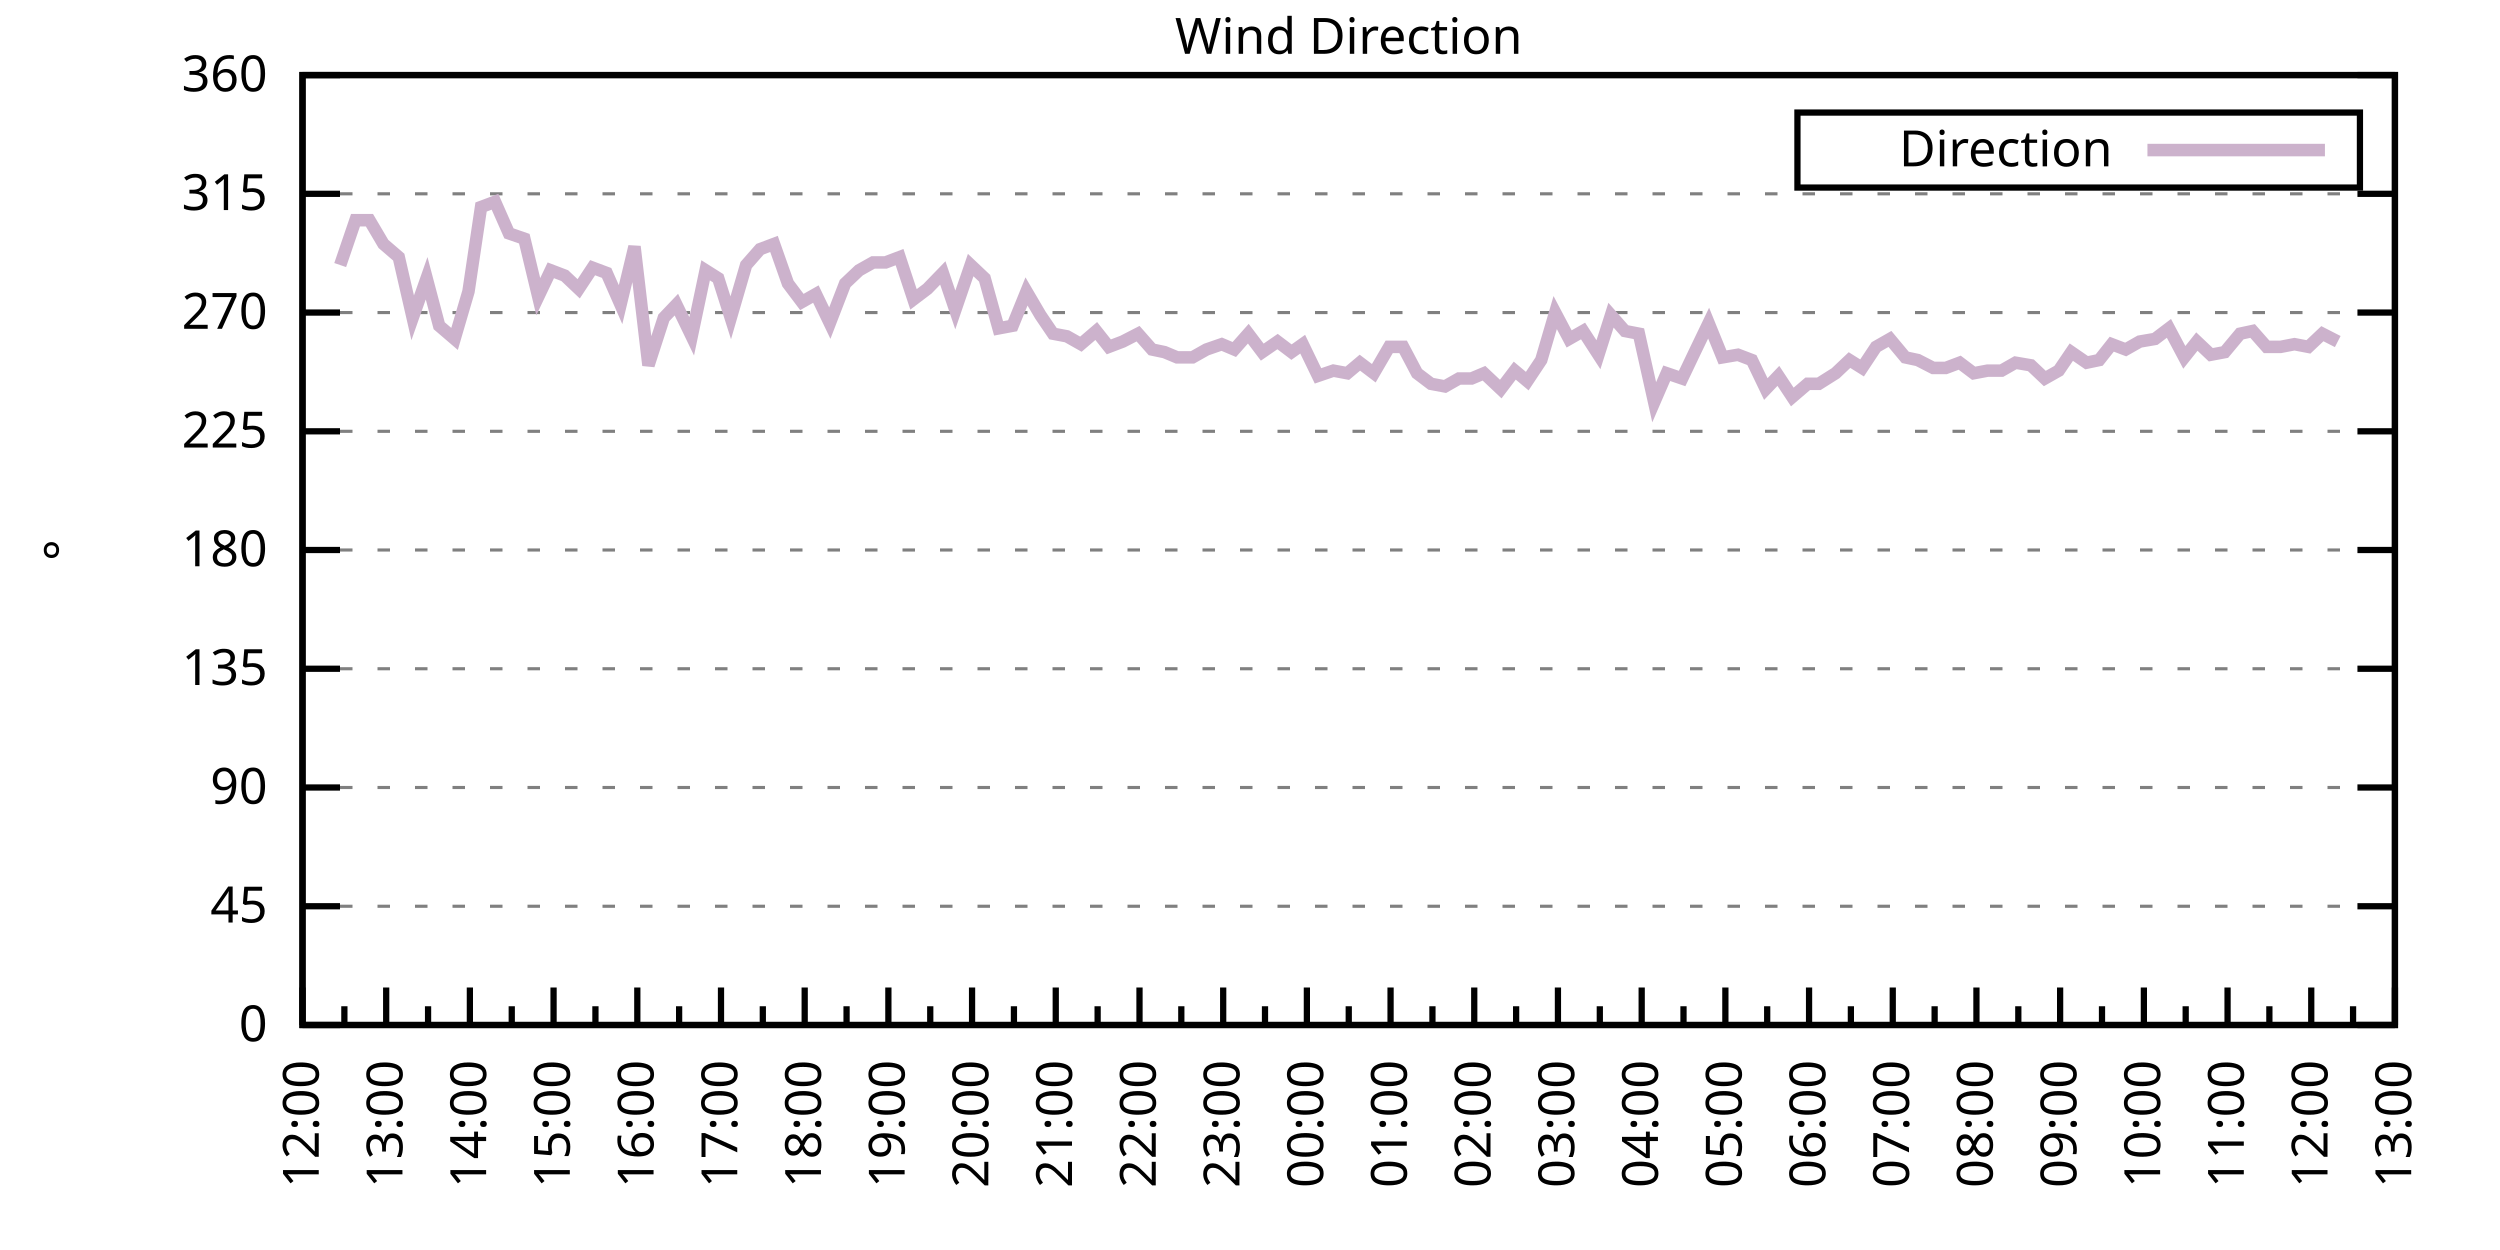
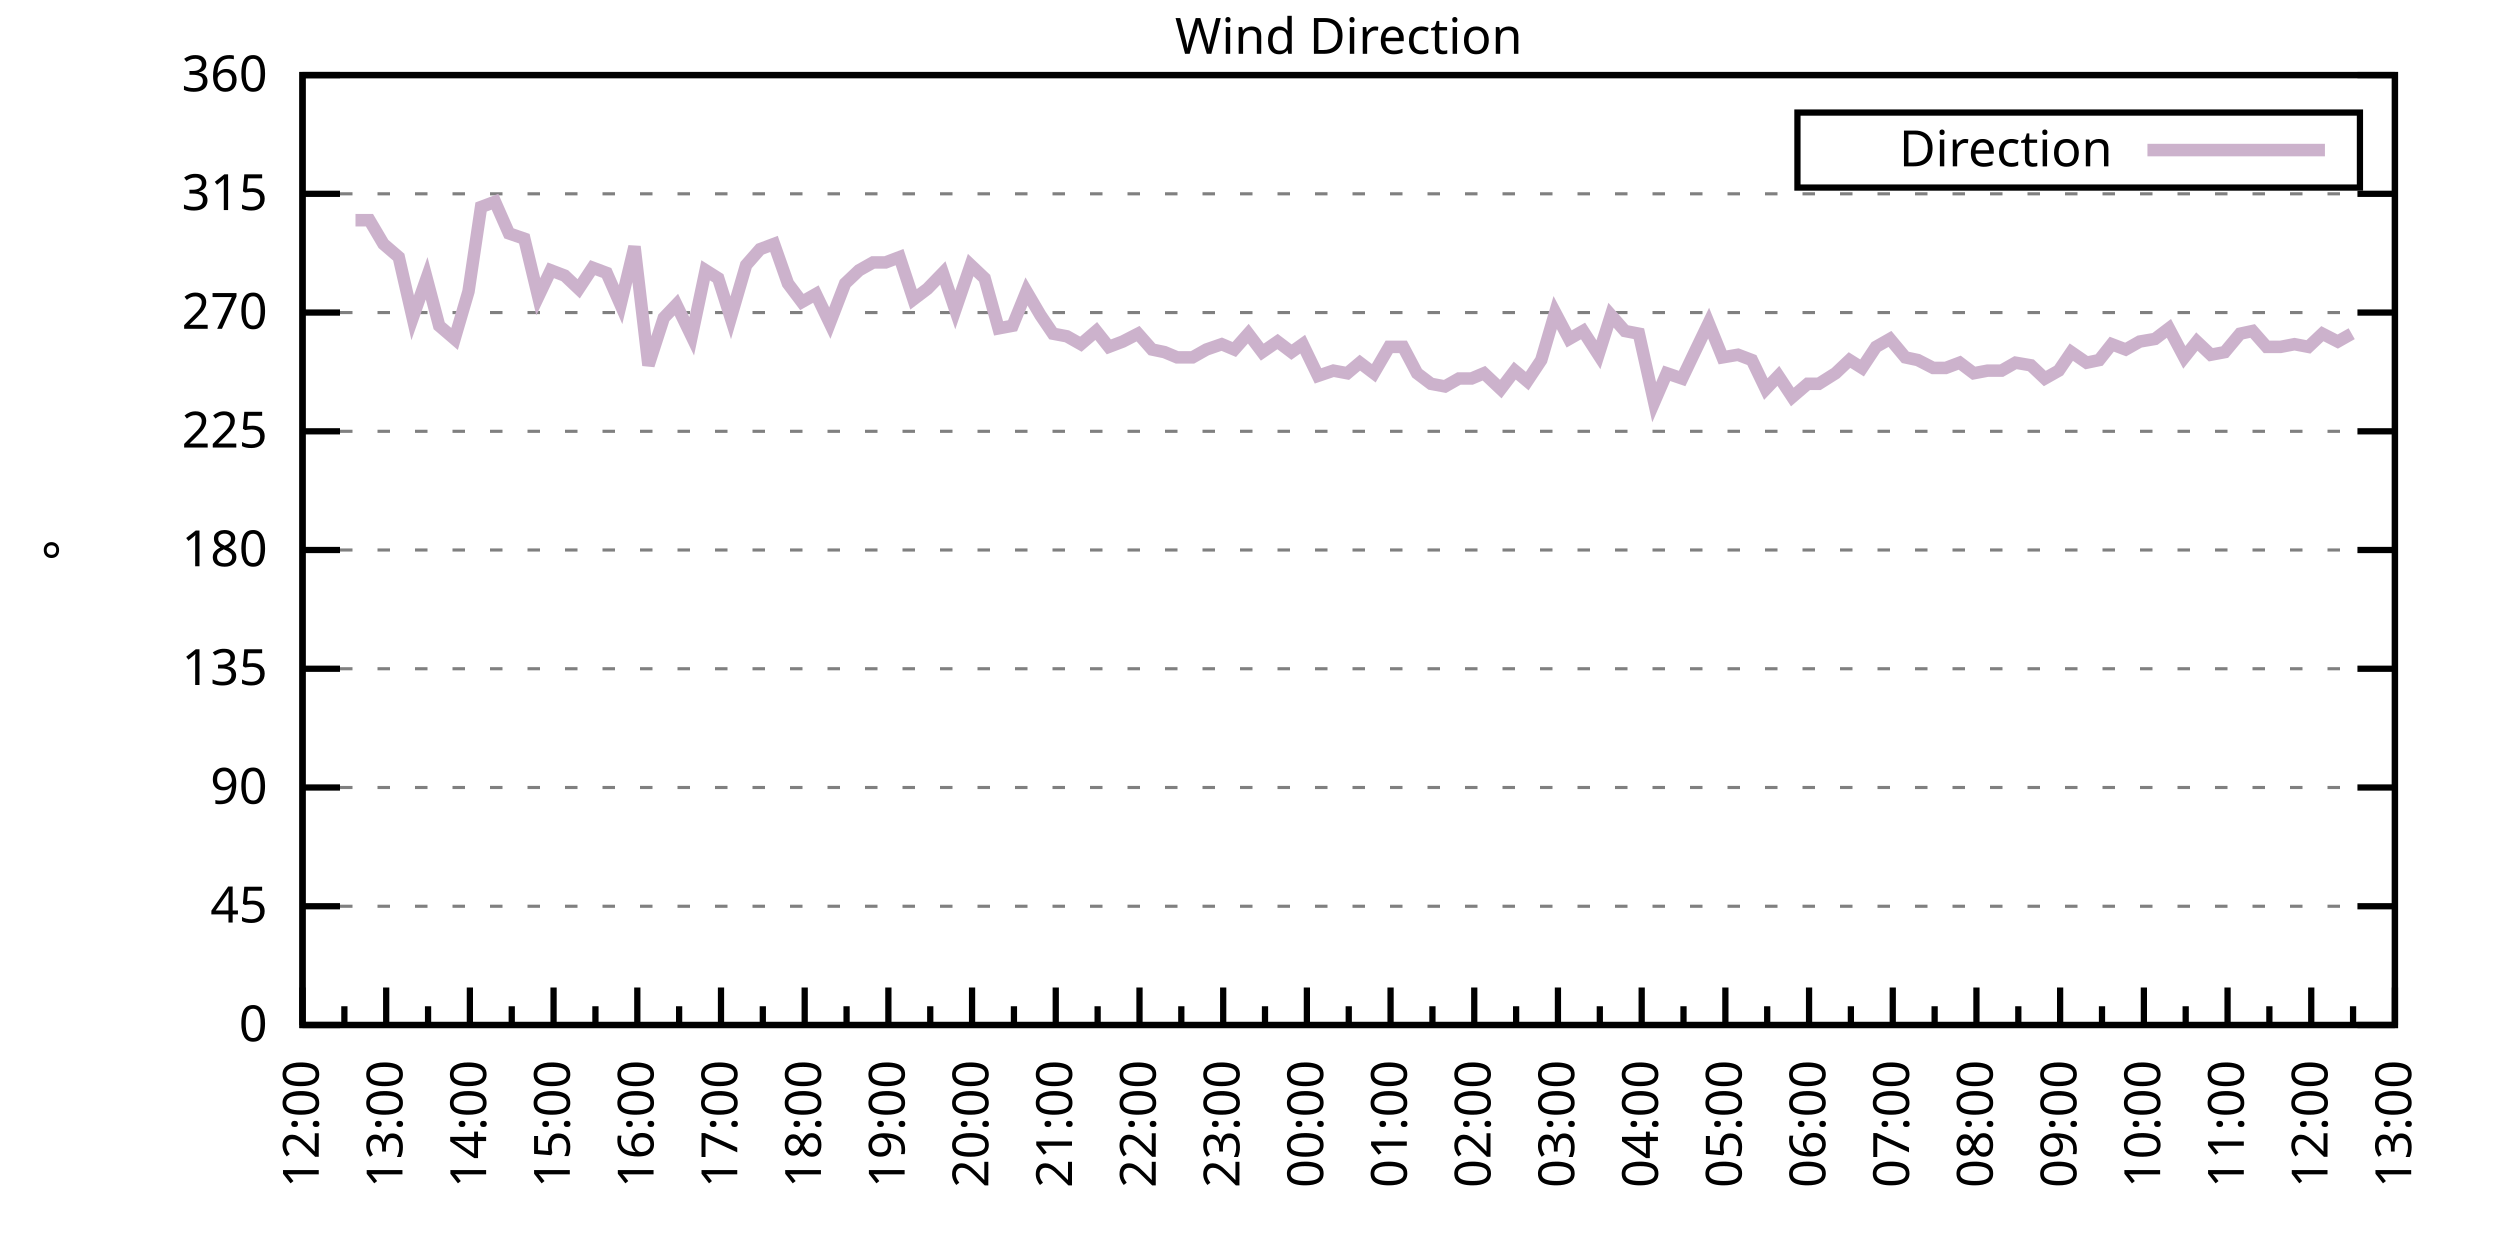
<svg xmlns="http://www.w3.org/2000/svg" xmlns:xlink="http://www.w3.org/1999/xlink" width="400" height="200" viewBox="0 0 400 200">
  <g id="gnuplot_canvas">
    <rect x="0" y="0" width="400" height="200" fill="none" />
    <defs>
      <circle id="gpDot" r="0.5" stroke-width="0.5" stroke="currentColor" />
      <path id="gpPt0" stroke-width="0.333" stroke="currentColor" d="M-1,0 h2 M0,-1 v2" />
      <path id="gpPt1" stroke-width="0.333" stroke="currentColor" d="M-1,-1 L1,1 M1,-1 L-1,1" />
      <path id="gpPt2" stroke-width="0.333" stroke="currentColor" d="M-1,0 L1,0 M0,-1 L0,1 M-1,-1 L1,1 M-1,1 L1,-1" />
      <rect id="gpPt3" stroke-width="0.333" stroke="currentColor" x="-1" y="-1" width="2" height="2" />
      <rect id="gpPt4" stroke-width="0.333" stroke="currentColor" fill="currentColor" x="-1" y="-1" width="2" height="2" />
      <circle id="gpPt5" stroke-width="0.333" stroke="currentColor" cx="0" cy="0" r="1" />
      <use xlink:href="#gpPt5" id="gpPt6" fill="currentColor" stroke="none" />
      <path id="gpPt7" stroke-width="0.333" stroke="currentColor" d="M0,-1.33 L-1.33,0.67 L1.33,0.67 z" />
      <use xlink:href="#gpPt7" id="gpPt8" fill="currentColor" stroke="none" />
      <use xlink:href="#gpPt7" id="gpPt9" stroke="currentColor" transform="rotate(180)" />
      <use xlink:href="#gpPt9" id="gpPt10" fill="currentColor" stroke="none" />
      <use xlink:href="#gpPt3" id="gpPt11" stroke="currentColor" transform="rotate(45)" />
      <use xlink:href="#gpPt11" id="gpPt12" fill="currentColor" stroke="none" />
      <path id="gpPt13" stroke-width="0.333" stroke="currentColor" d="M0,1.330 L1.265,0.411 L0.782,-1.067 L-0.782,-1.076 L-1.265,0.411 z" />
      <use xlink:href="#gpPt13" id="gpPt14" fill="currentColor" stroke="none" />
      <filter id="textbox" filterUnits="objectBoundingBox" x="0" y="0" height="1" width="1">
        <feFlood flood-color="white" flood-opacity="1" result="bgnd" />
        <feComposite in="SourceGraphic" in2="bgnd" operator="atop" />
      </filter>
      <filter id="greybox" filterUnits="objectBoundingBox" x="0" y="0" height="1" width="1">
        <feFlood flood-color="lightgrey" flood-opacity="1" result="grey" />
        <feComposite in="SourceGraphic" in2="grey" operator="atop" />
      </filter>
    </defs>
    <g fill="none" color="white" stroke="currentColor" stroke-width="1.00" stroke-linecap="butt" stroke-linejoin="miter">
</g>
    <g fill="none" color="black" stroke="currentColor" stroke-width="1.00" stroke-linecap="butt" stroke-linejoin="miter">
      <g stroke="none" shape-rendering="crispEdges">
        <polygon fill="rgb(255, 255, 255)" points="48.40,164.00 383.18,164.00 383.18,12.02 48.40,12.02 " />
      </g>
    </g>
    <g fill="none" color="black" stroke="currentColor" stroke-width="1.00" stroke-linecap="butt" stroke-linejoin="miter">
</g>
    <g fill="none" color="black" stroke="black" stroke-width="0.50" stroke-linecap="butt" stroke-linejoin="miter">
</g>
    <g fill="none" color="gray" stroke="currentColor" stroke-width="0.50" stroke-linecap="butt" stroke-linejoin="miter">
      <path stroke="gray" stroke-dasharray="2,4" class="gridline" d="M48.40,164.00 L383.19,164.00  " />
    </g>
    <g fill="none" color="gray" stroke="gray" stroke-width="1.00" stroke-linecap="butt" stroke-linejoin="miter">
</g>
    <g fill="none" color="black" stroke="currentColor" stroke-width="1.00" stroke-linecap="butt" stroke-linejoin="miter">
      <path stroke="black" d="M48.40,164.00 L54.40,164.00 M383.19,164.00 L377.19,164.00  " />
      <g transform="translate(42.80,166.60)" stroke="none" fill="black" font-family="Sans" font-size="8.00" text-anchor="end">
        <text>
          <tspan font-family="Sans"> 0</tspan>
        </text>
      </g>
    </g>
    <g fill="none" color="black" stroke="currentColor" stroke-width="1.00" stroke-linecap="butt" stroke-linejoin="miter">
</g>
    <g fill="none" color="black" stroke="black" stroke-width="0.50" stroke-linecap="butt" stroke-linejoin="miter">
</g>
    <g fill="none" color="gray" stroke="currentColor" stroke-width="0.50" stroke-linecap="butt" stroke-linejoin="miter">
      <path stroke="gray" stroke-dasharray="2,4" class="gridline" d="M48.40,145.00 L383.19,145.00  " />
    </g>
    <g fill="none" color="gray" stroke="gray" stroke-width="1.00" stroke-linecap="butt" stroke-linejoin="miter">
</g>
    <g fill="none" color="black" stroke="currentColor" stroke-width="1.00" stroke-linecap="butt" stroke-linejoin="miter">
      <path stroke="black" d="M48.40,145.00 L54.40,145.00 M383.19,145.00 L377.19,145.00  " />
      <g transform="translate(42.80,147.60)" stroke="none" fill="black" font-family="Sans" font-size="8.00" text-anchor="end">
        <text>
          <tspan font-family="Sans"> 45</tspan>
        </text>
      </g>
    </g>
    <g fill="none" color="black" stroke="currentColor" stroke-width="1.00" stroke-linecap="butt" stroke-linejoin="miter">
</g>
    <g fill="none" color="black" stroke="black" stroke-width="0.50" stroke-linecap="butt" stroke-linejoin="miter">
</g>
    <g fill="none" color="gray" stroke="currentColor" stroke-width="0.50" stroke-linecap="butt" stroke-linejoin="miter">
      <path stroke="gray" stroke-dasharray="2,4" class="gridline" d="M48.40,126.00 L383.19,126.00  " />
    </g>
    <g fill="none" color="gray" stroke="gray" stroke-width="1.00" stroke-linecap="butt" stroke-linejoin="miter">
</g>
    <g fill="none" color="black" stroke="currentColor" stroke-width="1.00" stroke-linecap="butt" stroke-linejoin="miter">
      <path stroke="black" d="M48.40,126.00 L54.40,126.00 M383.19,126.00 L377.19,126.00  " />
      <g transform="translate(42.80,128.60)" stroke="none" fill="black" font-family="Sans" font-size="8.00" text-anchor="end">
        <text>
          <tspan font-family="Sans"> 90</tspan>
        </text>
      </g>
    </g>
    <g fill="none" color="black" stroke="currentColor" stroke-width="1.00" stroke-linecap="butt" stroke-linejoin="miter">
</g>
    <g fill="none" color="black" stroke="black" stroke-width="0.50" stroke-linecap="butt" stroke-linejoin="miter">
</g>
    <g fill="none" color="gray" stroke="currentColor" stroke-width="0.50" stroke-linecap="butt" stroke-linejoin="miter">
      <path stroke="gray" stroke-dasharray="2,4" class="gridline" d="M48.40,107.00 L383.19,107.00  " />
    </g>
    <g fill="none" color="gray" stroke="gray" stroke-width="1.00" stroke-linecap="butt" stroke-linejoin="miter">
</g>
    <g fill="none" color="black" stroke="currentColor" stroke-width="1.00" stroke-linecap="butt" stroke-linejoin="miter">
      <path stroke="black" d="M48.40,107.00 L54.40,107.00 M383.19,107.00 L377.19,107.00  " />
      <g transform="translate(42.80,109.60)" stroke="none" fill="black" font-family="Sans" font-size="8.00" text-anchor="end">
        <text>
          <tspan font-family="Sans"> 135</tspan>
        </text>
      </g>
    </g>
    <g fill="none" color="black" stroke="currentColor" stroke-width="1.00" stroke-linecap="butt" stroke-linejoin="miter">
</g>
    <g fill="none" color="black" stroke="black" stroke-width="0.50" stroke-linecap="butt" stroke-linejoin="miter">
</g>
    <g fill="none" color="gray" stroke="currentColor" stroke-width="0.50" stroke-linecap="butt" stroke-linejoin="miter">
      <path stroke="gray" stroke-dasharray="2,4" class="gridline" d="M48.40,88.00 L383.19,88.00  " />
    </g>
    <g fill="none" color="gray" stroke="gray" stroke-width="1.00" stroke-linecap="butt" stroke-linejoin="miter">
</g>
    <g fill="none" color="black" stroke="currentColor" stroke-width="1.00" stroke-linecap="butt" stroke-linejoin="miter">
      <path stroke="black" d="M48.40,88.00 L54.40,88.00 M383.19,88.00 L377.19,88.00  " />
      <g transform="translate(42.80,90.60)" stroke="none" fill="black" font-family="Sans" font-size="8.00" text-anchor="end">
        <text>
          <tspan font-family="Sans"> 180</tspan>
        </text>
      </g>
    </g>
    <g fill="none" color="black" stroke="currentColor" stroke-width="1.00" stroke-linecap="butt" stroke-linejoin="miter">
</g>
    <g fill="none" color="black" stroke="black" stroke-width="0.50" stroke-linecap="butt" stroke-linejoin="miter">
</g>
    <g fill="none" color="gray" stroke="currentColor" stroke-width="0.50" stroke-linecap="butt" stroke-linejoin="miter">
      <path stroke="gray" stroke-dasharray="2,4" class="gridline" d="M48.40,69.01 L383.19,69.01  " />
    </g>
    <g fill="none" color="gray" stroke="gray" stroke-width="1.00" stroke-linecap="butt" stroke-linejoin="miter">
</g>
    <g fill="none" color="black" stroke="currentColor" stroke-width="1.00" stroke-linecap="butt" stroke-linejoin="miter">
      <path stroke="black" d="M48.40,69.01 L54.40,69.01 M383.19,69.01 L377.19,69.01  " />
      <g transform="translate(42.80,71.61)" stroke="none" fill="black" font-family="Sans" font-size="8.00" text-anchor="end">
        <text>
          <tspan font-family="Sans"> 225</tspan>
        </text>
      </g>
    </g>
    <g fill="none" color="black" stroke="currentColor" stroke-width="1.00" stroke-linecap="butt" stroke-linejoin="miter">
</g>
    <g fill="none" color="black" stroke="black" stroke-width="0.50" stroke-linecap="butt" stroke-linejoin="miter">
</g>
    <g fill="none" color="gray" stroke="currentColor" stroke-width="0.50" stroke-linecap="butt" stroke-linejoin="miter">
      <path stroke="gray" stroke-dasharray="2,4" class="gridline" d="M48.40,50.01 L383.19,50.01  " />
    </g>
    <g fill="none" color="gray" stroke="gray" stroke-width="1.00" stroke-linecap="butt" stroke-linejoin="miter">
</g>
    <g fill="none" color="black" stroke="currentColor" stroke-width="1.00" stroke-linecap="butt" stroke-linejoin="miter">
      <path stroke="black" d="M48.40,50.01 L54.40,50.01 M383.19,50.01 L377.19,50.01  " />
      <g transform="translate(42.80,52.61)" stroke="none" fill="black" font-family="Sans" font-size="8.00" text-anchor="end">
        <text>
          <tspan font-family="Sans"> 270</tspan>
        </text>
      </g>
    </g>
    <g fill="none" color="black" stroke="currentColor" stroke-width="1.00" stroke-linecap="butt" stroke-linejoin="miter">
</g>
    <g fill="none" color="black" stroke="black" stroke-width="0.50" stroke-linecap="butt" stroke-linejoin="miter">
</g>
    <g fill="none" color="gray" stroke="currentColor" stroke-width="0.50" stroke-linecap="butt" stroke-linejoin="miter">
      <path stroke="gray" stroke-dasharray="2,4" class="gridline" d="M48.40,31.01 L383.19,31.01  " />
    </g>
    <g fill="none" color="gray" stroke="gray" stroke-width="1.00" stroke-linecap="butt" stroke-linejoin="miter">
</g>
    <g fill="none" color="black" stroke="currentColor" stroke-width="1.00" stroke-linecap="butt" stroke-linejoin="miter">
      <path stroke="black" d="M48.40,31.01 L54.40,31.01 M383.19,31.01 L377.19,31.01  " />
      <g transform="translate(42.80,33.61)" stroke="none" fill="black" font-family="Sans" font-size="8.00" text-anchor="end">
        <text>
          <tspan font-family="Sans"> 315</tspan>
        </text>
      </g>
    </g>
    <g fill="none" color="black" stroke="currentColor" stroke-width="1.00" stroke-linecap="butt" stroke-linejoin="miter">
</g>
    <g fill="none" color="black" stroke="black" stroke-width="0.50" stroke-linecap="butt" stroke-linejoin="miter">
</g>
    <g fill="none" color="gray" stroke="currentColor" stroke-width="0.50" stroke-linecap="butt" stroke-linejoin="miter">
      <path stroke="gray" stroke-dasharray="2,4" class="gridline" d="M48.40,12.01 L383.19,12.01  " />
    </g>
    <g fill="none" color="gray" stroke="gray" stroke-width="1.00" stroke-linecap="butt" stroke-linejoin="miter">
</g>
    <g fill="none" color="black" stroke="currentColor" stroke-width="1.00" stroke-linecap="butt" stroke-linejoin="miter">
      <path stroke="black" d="M48.40,12.01 L54.40,12.01 M383.19,12.01 L377.19,12.01  " />
      <g transform="translate(42.80,14.61)" stroke="none" fill="black" font-family="Sans" font-size="8.00" text-anchor="end">
        <text>
          <tspan font-family="Sans"> 360</tspan>
        </text>
      </g>
    </g>
    <g fill="none" color="black" stroke="currentColor" stroke-width="1.00" stroke-linecap="butt" stroke-linejoin="miter">
      <path stroke="black" d="M48.40,164.00 L48.40,158.00  " />
      <g transform="translate(51.00,169.60) rotate(270)" stroke="none" fill="black" font-family="Sans" font-size="8.00" text-anchor="end">
        <text>
          <tspan font-family="Sans">12:00</tspan>
        </text>
      </g>
    </g>
    <g fill="none" color="black" stroke="currentColor" stroke-width="1.00" stroke-linecap="butt" stroke-linejoin="miter">
      <path stroke="black" d="M55.10,164.00 L55.10,161.00 M61.79,164.00 L61.79,158.00  " />
      <g transform="translate(64.39,169.60) rotate(270)" stroke="none" fill="black" font-family="Sans" font-size="8.00" text-anchor="end">
        <text>
          <tspan font-family="Sans">13:00</tspan>
        </text>
      </g>
    </g>
    <g fill="none" color="black" stroke="currentColor" stroke-width="1.00" stroke-linecap="butt" stroke-linejoin="miter">
      <path stroke="black" d="M68.49,164.00 L68.49,161.00 M75.18,164.00 L75.18,158.00  " />
      <g transform="translate(77.78,169.60) rotate(270)" stroke="none" fill="black" font-family="Sans" font-size="8.00" text-anchor="end">
        <text>
          <tspan font-family="Sans">14:00</tspan>
        </text>
      </g>
    </g>
    <g fill="none" color="black" stroke="currentColor" stroke-width="1.00" stroke-linecap="butt" stroke-linejoin="miter">
      <path stroke="black" d="M81.88,164.00 L81.88,161.00 M88.57,164.00 L88.57,158.00  " />
      <g transform="translate(91.17,169.60) rotate(270)" stroke="none" fill="black" font-family="Sans" font-size="8.00" text-anchor="end">
        <text>
          <tspan font-family="Sans">15:00</tspan>
        </text>
      </g>
    </g>
    <g fill="none" color="black" stroke="currentColor" stroke-width="1.00" stroke-linecap="butt" stroke-linejoin="miter">
      <path stroke="black" d="M95.27,164.00 L95.27,161.00 M101.97,164.00 L101.97,158.00  " />
      <g transform="translate(104.57,169.60) rotate(270)" stroke="none" fill="black" font-family="Sans" font-size="8.00" text-anchor="end">
        <text>
          <tspan font-family="Sans">16:00</tspan>
        </text>
      </g>
    </g>
    <g fill="none" color="black" stroke="currentColor" stroke-width="1.00" stroke-linecap="butt" stroke-linejoin="miter">
      <path stroke="black" d="M108.66,164.00 L108.66,161.00 M115.36,164.00 L115.36,158.00  " />
      <g transform="translate(117.96,169.60) rotate(270)" stroke="none" fill="black" font-family="Sans" font-size="8.00" text-anchor="end">
        <text>
          <tspan font-family="Sans">17:00</tspan>
        </text>
      </g>
    </g>
    <g fill="none" color="black" stroke="currentColor" stroke-width="1.00" stroke-linecap="butt" stroke-linejoin="miter">
      <path stroke="black" d="M122.05,164.00 L122.05,161.00 M128.75,164.00 L128.75,158.00  " />
      <g transform="translate(131.35,169.60) rotate(270)" stroke="none" fill="black" font-family="Sans" font-size="8.00" text-anchor="end">
        <text>
          <tspan font-family="Sans">18:00</tspan>
        </text>
      </g>
    </g>
    <g fill="none" color="black" stroke="currentColor" stroke-width="1.00" stroke-linecap="butt" stroke-linejoin="miter">
      <path stroke="black" d="M135.45,164.00 L135.45,161.00 M142.14,164.00 L142.14,158.00  " />
      <g transform="translate(144.74,169.60) rotate(270)" stroke="none" fill="black" font-family="Sans" font-size="8.00" text-anchor="end">
        <text>
          <tspan font-family="Sans">19:00</tspan>
        </text>
      </g>
    </g>
    <g fill="none" color="black" stroke="currentColor" stroke-width="1.00" stroke-linecap="butt" stroke-linejoin="miter">
      <path stroke="black" d="M148.84,164.00 L148.84,161.00 M155.53,164.00 L155.53,158.00  " />
      <g transform="translate(158.13,169.60) rotate(270)" stroke="none" fill="black" font-family="Sans" font-size="8.00" text-anchor="end">
        <text>
          <tspan font-family="Sans">20:00</tspan>
        </text>
      </g>
    </g>
    <g fill="none" color="black" stroke="currentColor" stroke-width="1.00" stroke-linecap="butt" stroke-linejoin="miter">
      <path stroke="black" d="M162.23,164.00 L162.23,161.00 M168.92,164.00 L168.92,158.00  " />
      <g transform="translate(171.52,169.60) rotate(270)" stroke="none" fill="black" font-family="Sans" font-size="8.00" text-anchor="end">
        <text>
          <tspan font-family="Sans">21:00</tspan>
        </text>
      </g>
    </g>
    <g fill="none" color="black" stroke="currentColor" stroke-width="1.00" stroke-linecap="butt" stroke-linejoin="miter">
      <path stroke="black" d="M175.62,164.00 L175.62,161.00 M182.32,164.00 L182.32,158.00  " />
      <g transform="translate(184.92,169.60) rotate(270)" stroke="none" fill="black" font-family="Sans" font-size="8.00" text-anchor="end">
        <text>
          <tspan font-family="Sans">22:00</tspan>
        </text>
      </g>
    </g>
    <g fill="none" color="black" stroke="currentColor" stroke-width="1.00" stroke-linecap="butt" stroke-linejoin="miter">
      <path stroke="black" d="M189.01,164.00 L189.01,161.00 M195.71,164.00 L195.71,158.00  " />
      <g transform="translate(198.31,169.60) rotate(270)" stroke="none" fill="black" font-family="Sans" font-size="8.00" text-anchor="end">
        <text>
          <tspan font-family="Sans">23:00</tspan>
        </text>
      </g>
    </g>
    <g fill="none" color="black" stroke="currentColor" stroke-width="1.00" stroke-linecap="butt" stroke-linejoin="miter">
      <path stroke="black" d="M202.40,164.00 L202.40,161.00 M209.10,164.00 L209.10,158.00  " />
      <g transform="translate(211.70,169.60) rotate(270)" stroke="none" fill="black" font-family="Sans" font-size="8.00" text-anchor="end">
        <text>
          <tspan font-family="Sans">00:00</tspan>
        </text>
      </g>
    </g>
    <g fill="none" color="black" stroke="currentColor" stroke-width="1.00" stroke-linecap="butt" stroke-linejoin="miter">
      <path stroke="black" d="M215.80,164.00 L215.80,161.00 M222.49,164.00 L222.49,158.00  " />
      <g transform="translate(225.09,169.60) rotate(270)" stroke="none" fill="black" font-family="Sans" font-size="8.00" text-anchor="end">
        <text>
          <tspan font-family="Sans">01:00</tspan>
        </text>
      </g>
    </g>
    <g fill="none" color="black" stroke="currentColor" stroke-width="1.00" stroke-linecap="butt" stroke-linejoin="miter">
      <path stroke="black" d="M229.19,164.00 L229.19,161.00 M235.88,164.00 L235.88,158.00  " />
      <g transform="translate(238.48,169.60) rotate(270)" stroke="none" fill="black" font-family="Sans" font-size="8.00" text-anchor="end">
        <text>
          <tspan font-family="Sans">02:00</tspan>
        </text>
      </g>
    </g>
    <g fill="none" color="black" stroke="currentColor" stroke-width="1.00" stroke-linecap="butt" stroke-linejoin="miter">
      <path stroke="black" d="M242.58,164.00 L242.58,161.00 M249.27,164.00 L249.27,158.00  " />
      <g transform="translate(251.87,169.60) rotate(270)" stroke="none" fill="black" font-family="Sans" font-size="8.00" text-anchor="end">
        <text>
          <tspan font-family="Sans">03:00</tspan>
        </text>
      </g>
    </g>
    <g fill="none" color="black" stroke="currentColor" stroke-width="1.00" stroke-linecap="butt" stroke-linejoin="miter">
      <path stroke="black" d="M255.97,164.00 L255.97,161.00 M262.67,164.00 L262.67,158.00  " />
      <g transform="translate(265.27,169.60) rotate(270)" stroke="none" fill="black" font-family="Sans" font-size="8.00" text-anchor="end">
        <text>
          <tspan font-family="Sans">04:00</tspan>
        </text>
      </g>
    </g>
    <g fill="none" color="black" stroke="currentColor" stroke-width="1.00" stroke-linecap="butt" stroke-linejoin="miter">
      <path stroke="black" d="M269.36,164.00 L269.36,161.00 M276.06,164.00 L276.06,158.00  " />
      <g transform="translate(278.66,169.60) rotate(270)" stroke="none" fill="black" font-family="Sans" font-size="8.00" text-anchor="end">
        <text>
          <tspan font-family="Sans">05:00</tspan>
        </text>
      </g>
    </g>
    <g fill="none" color="black" stroke="currentColor" stroke-width="1.00" stroke-linecap="butt" stroke-linejoin="miter">
      <path stroke="black" d="M282.75,164.00 L282.75,161.00 M289.45,164.00 L289.45,158.00  " />
      <g transform="translate(292.05,169.60) rotate(270)" stroke="none" fill="black" font-family="Sans" font-size="8.00" text-anchor="end">
        <text>
          <tspan font-family="Sans">06:00</tspan>
        </text>
      </g>
    </g>
    <g fill="none" color="black" stroke="currentColor" stroke-width="1.00" stroke-linecap="butt" stroke-linejoin="miter">
      <path stroke="black" d="M296.14,164.00 L296.14,161.00 M302.84,164.00 L302.84,158.00  " />
      <g transform="translate(305.44,169.60) rotate(270)" stroke="none" fill="black" font-family="Sans" font-size="8.00" text-anchor="end">
        <text>
          <tspan font-family="Sans">07:00</tspan>
        </text>
      </g>
    </g>
    <g fill="none" color="black" stroke="currentColor" stroke-width="1.00" stroke-linecap="butt" stroke-linejoin="miter">
      <path stroke="black" d="M309.54,164.00 L309.54,161.00 M316.23,164.00 L316.23,158.00  " />
      <g transform="translate(318.83,169.60) rotate(270)" stroke="none" fill="black" font-family="Sans" font-size="8.00" text-anchor="end">
        <text>
          <tspan font-family="Sans">08:00</tspan>
        </text>
      </g>
    </g>
    <g fill="none" color="black" stroke="currentColor" stroke-width="1.00" stroke-linecap="butt" stroke-linejoin="miter">
      <path stroke="black" d="M322.93,164.00 L322.93,161.00 M329.62,164.00 L329.62,158.00  " />
      <g transform="translate(332.22,169.60) rotate(270)" stroke="none" fill="black" font-family="Sans" font-size="8.00" text-anchor="end">
        <text>
          <tspan font-family="Sans">09:00</tspan>
        </text>
      </g>
    </g>
    <g fill="none" color="black" stroke="currentColor" stroke-width="1.00" stroke-linecap="butt" stroke-linejoin="miter">
      <path stroke="black" d="M336.32,164.00 L336.32,161.00 M343.02,164.00 L343.02,158.00  " />
      <g transform="translate(345.62,169.60) rotate(270)" stroke="none" fill="black" font-family="Sans" font-size="8.00" text-anchor="end">
        <text>
          <tspan font-family="Sans">10:00</tspan>
        </text>
      </g>
    </g>
    <g fill="none" color="black" stroke="currentColor" stroke-width="1.00" stroke-linecap="butt" stroke-linejoin="miter">
      <path stroke="black" d="M349.71,164.00 L349.71,161.00 M356.41,164.00 L356.41,158.00  " />
      <g transform="translate(359.01,169.60) rotate(270)" stroke="none" fill="black" font-family="Sans" font-size="8.00" text-anchor="end">
        <text>
          <tspan font-family="Sans">11:00</tspan>
        </text>
      </g>
    </g>
    <g fill="none" color="black" stroke="currentColor" stroke-width="1.00" stroke-linecap="butt" stroke-linejoin="miter">
      <path stroke="black" d="M363.10,164.00 L363.10,161.00 M369.80,164.00 L369.80,158.00  " />
      <g transform="translate(372.40,169.60) rotate(270)" stroke="none" fill="black" font-family="Sans" font-size="8.00" text-anchor="end">
        <text>
          <tspan font-family="Sans">12:00</tspan>
        </text>
      </g>
    </g>
    <g fill="none" color="black" stroke="currentColor" stroke-width="1.00" stroke-linecap="butt" stroke-linejoin="miter">
      <path stroke="black" d="M376.49,164.00 L376.49,161.00 M383.19,164.00 L383.19,158.00  " />
      <g transform="translate(385.79,169.60) rotate(270)" stroke="none" fill="black" font-family="Sans" font-size="8.00" text-anchor="end">
        <text>
          <tspan font-family="Sans">13:00</tspan>
        </text>
      </g>
    </g>
    <g fill="none" color="black" stroke="currentColor" stroke-width="1.00" stroke-linecap="butt" stroke-linejoin="miter">
</g>
    <g fill="none" color="black" stroke="currentColor" stroke-width="1.00" stroke-linecap="butt" stroke-linejoin="miter">
      <path stroke="black" d="M48.40,12.01 L48.40,164.00 L383.19,164.00 L383.19,12.01 L48.40,12.01 Z  " />
    </g>
    <g fill="none" color="black" stroke="currentColor" stroke-width="1.00" stroke-linecap="butt" stroke-linejoin="miter">
      <g transform="translate(12.80,88.01) rotate(270)" stroke="none" fill="black" font-family="Sans" font-size="8.00" text-anchor="middle">
        <text>
          <tspan font-family="Sans">°</tspan>
        </text>
      </g>
    </g>
    <g fill="none" color="black" stroke="currentColor" stroke-width="1.00" stroke-linecap="butt" stroke-linejoin="miter">
</g>
    <g fill="none" color="black" stroke="currentColor" stroke-width="1.00" stroke-linecap="butt" stroke-linejoin="miter">
      <path stroke="black" d="M287.59,30.01 L287.59,18.01 L377.59,18.01 L377.59,30.01 L287.59,30.01 Z  " />
    </g>
    <g id="Wind_direction_plot_1">
      <g fill="none" color="white" stroke="black" stroke-width="2.00" stroke-linecap="butt" stroke-linejoin="miter">
</g>
      <g fill="none" color="black" stroke="currentColor" stroke-width="2.00" stroke-linecap="butt" stroke-linejoin="miter">
        <g transform="translate(337.99,26.61)" stroke="none" fill="black" font-family="Sans" font-size="8.00" text-anchor="end">
          <text>
            <tspan font-family="Sans">Direction</tspan>
          </text>
        </g>
      </g>
      <g fill="none" color="black" stroke="currentColor" stroke-width="2.00" stroke-linecap="butt" stroke-linejoin="miter">
-         <path stroke="rgb(204, 178, 204)" d="M343.59,24.01 L371.99,24.01 M54.43,42.41 L56.88,35.23 L59.11,35.23 L61.35,39.03 L63.80,41.14 L66.03,50.85   L68.26,44.52 L70.27,52.12 L72.73,54.23 L74.96,46.63 L76.97,33.12 L79.20,32.28 L81.43,37.34 L83.89,38.19   L86.12,47.47 L88.13,43.25 L90.36,44.10 L92.59,46.21 L94.82,42.83 L97.06,43.67 L99.29,48.74 L101.52,39.45   L103.75,58.45 L106.21,50.85 L108.22,48.74 L110.67,53.81 L112.90,43.25 L114.91,44.52 L116.92,50.85 L119.38,42.41   L121.61,39.87 L123.84,39.03 L126.07,45.36 L128.30,48.32 L130.54,47.05 L132.77,51.70 L135.22,45.36 L137.45,43.25   L139.69,41.99 L141.69,41.99 L143.93,41.14 L146.16,47.90 L148.39,46.21 L150.85,43.67 L152.85,49.59 L155.31,42.41   L157.54,44.52 L159.77,52.54 L162.01,52.12 L164.24,46.63 L166.47,50.43 L168.48,53.39 L170.71,53.81 L172.94,55.07   L175.40,52.96 L177.41,55.50 L179.64,54.65 L182.09,53.39 L184.32,55.92 L186.33,56.34 L188.34,57.18 L190.80,57.18   L193.03,55.92 L195.48,55.07 L197.49,55.92 L199.73,53.39 L201.96,56.34 L204.41,54.65 L206.64,56.34 L208.43,55.07   L210.88,60.14 L213.34,59.30 L215.57,59.72 L217.58,58.03 L219.81,59.72 L222.27,55.50 L224.50,55.50 L226.73,59.72   L228.96,61.41 L231.20,61.83 L233.43,60.56 L235.44,60.56 L237.44,59.72 L240.12,62.25 L242.36,59.30 L244.36,60.98   L246.60,57.61 L248.83,50.01 L251.06,54.23 L253.29,52.96 L255.75,56.76 L257.76,50.43 L259.99,52.96 L262.22,53.39   L264.67,64.36 L266.68,59.72 L269.14,60.56 L271.15,56.34 L273.38,51.70 L275.61,57.18 L278.07,56.76 L280.30,57.61   L282.53,62.25 L284.54,60.14 L286.77,63.52 L289.23,61.41 L291.01,61.41 L293.69,59.72 L295.92,57.61 L297.93,58.87   L300.16,55.50 L302.39,54.23 L304.85,57.18 L306.86,57.61 L309.31,58.87 L311.32,58.87 L313.55,58.03 L315.79,59.72   L318.02,59.30 L320.25,59.30 L322.48,58.03 L324.94,58.45 L327.17,60.56 L329.40,59.30 L331.41,56.34 L333.86,58.03   L335.87,57.61 L337.88,55.07 L340.11,55.92 L342.35,54.65 L344.80,54.23 L347.03,52.54 L349.49,57.18 L351.50,54.65   L353.73,56.76 L355.96,56.34 L358.42,53.39 L360.42,52.96 L362.66,55.50 L364.89,55.50 L367.12,55.07 L369.35,55.50   L371.58,53.39 L374.04,54.65  " />
+         <path stroke="rgb(204, 178, 204)" d="M343.59,24.01 L371.99,24.01 M56.88,35.23 L59.11,35.23 L61.35,39.03 L63.80,41.14 L66.03,50.85 L68.26,44.52   L70.27,52.12 L72.73,54.23 L74.96,46.63 L76.97,33.12 L79.20,32.28 L81.43,37.34 L83.89,38.19 L86.12,47.47   L88.13,43.25 L90.36,44.10 L92.59,46.21 L94.82,42.83 L97.06,43.67 L99.29,48.74 L101.52,39.45 L103.75,58.45   L106.21,50.85 L108.22,48.74 L110.67,53.81 L112.90,43.25 L114.91,44.52 L116.92,50.85 L119.38,42.41 L121.61,39.87   L123.84,39.03 L126.07,45.36 L128.30,48.32 L130.54,47.05 L132.77,51.70 L135.22,45.36 L137.45,43.25 L139.69,41.99   L141.69,41.99 L143.93,41.14 L146.16,47.90 L148.39,46.21 L150.85,43.67 L152.85,49.59 L155.31,42.41 L157.54,44.52   L159.77,52.54 L162.01,52.12 L164.24,46.63 L166.47,50.43 L168.48,53.39 L170.71,53.81 L172.94,55.07 L175.40,52.96   L177.41,55.50 L179.64,54.65 L182.09,53.39 L184.32,55.92 L186.33,56.34 L188.34,57.18 L190.80,57.18 L193.03,55.92   L195.48,55.07 L197.49,55.92 L199.73,53.39 L201.96,56.34 L204.41,54.65 L206.64,56.34 L208.43,55.07 L210.88,60.14   L213.34,59.30 L215.57,59.72 L217.58,58.03 L219.81,59.72 L222.27,55.50 L224.50,55.50 L226.73,59.72 L228.96,61.41   L231.20,61.83 L233.43,60.56 L235.44,60.56 L237.44,59.72 L240.12,62.25 L242.36,59.30 L244.36,60.98 L246.60,57.61   L248.83,50.01 L251.06,54.23 L253.29,52.96 L255.75,56.76 L257.76,50.43 L259.99,52.96 L262.22,53.39 L264.67,64.36   L266.68,59.72 L269.14,60.56 L271.15,56.34 L273.38,51.70 L275.61,57.18 L278.07,56.76 L280.30,57.61 L282.53,62.25   L284.54,60.14 L286.77,63.52 L289.23,61.41 L291.01,61.41 L293.69,59.72 L295.92,57.61 L297.93,58.87 L300.16,55.50   L302.39,54.23 L304.85,57.18 L306.86,57.61 L309.31,58.87 L311.32,58.87 L313.55,58.03 L315.79,59.72 L318.02,59.30   L320.25,59.30 L322.48,58.03 L324.94,58.45 L327.17,60.56 L329.40,59.30 L331.41,56.34 L333.86,58.03 L335.87,57.61   L337.88,55.07 L340.11,55.92 L342.35,54.65 L344.80,54.23 L347.03,52.54 L349.49,57.18 L351.50,54.65 L353.73,56.76   L355.96,56.34 L358.42,53.39 L360.42,52.96 L362.66,55.50 L364.89,55.50 L367.12,55.07 L369.35,55.50 L371.58,53.39   L374.04,54.65 L376.27,53.39  " />
      </g>
    </g>
    <g fill="none" color="black" stroke="currentColor" stroke-width="2.00" stroke-linecap="butt" stroke-linejoin="miter">
</g>
    <g fill="none" color="black" stroke="black" stroke-width="1.00" stroke-linecap="butt" stroke-linejoin="miter">
</g>
    <g fill="none" color="black" stroke="currentColor" stroke-width="1.00" stroke-linecap="butt" stroke-linejoin="miter">
      <path stroke="black" d="M48.40,12.01 L48.40,164.00 L383.19,164.00 L383.19,12.01 L48.40,12.01 Z  " />
    </g>
    <g fill="none" color="black" stroke="currentColor" stroke-width="1.00" stroke-linecap="butt" stroke-linejoin="miter">
      <g transform="translate(215.79,8.61)" stroke="none" fill="black" font-family="Sans" font-size="8.00" text-anchor="middle">
        <text>
          <tspan font-family="Sans">Wind Direction</tspan>
        </text>
      </g>
    </g>
    <g fill="none" color="black" stroke="currentColor" stroke-width="1.00" stroke-linecap="butt" stroke-linejoin="miter">
</g>
  </g>
</svg>
